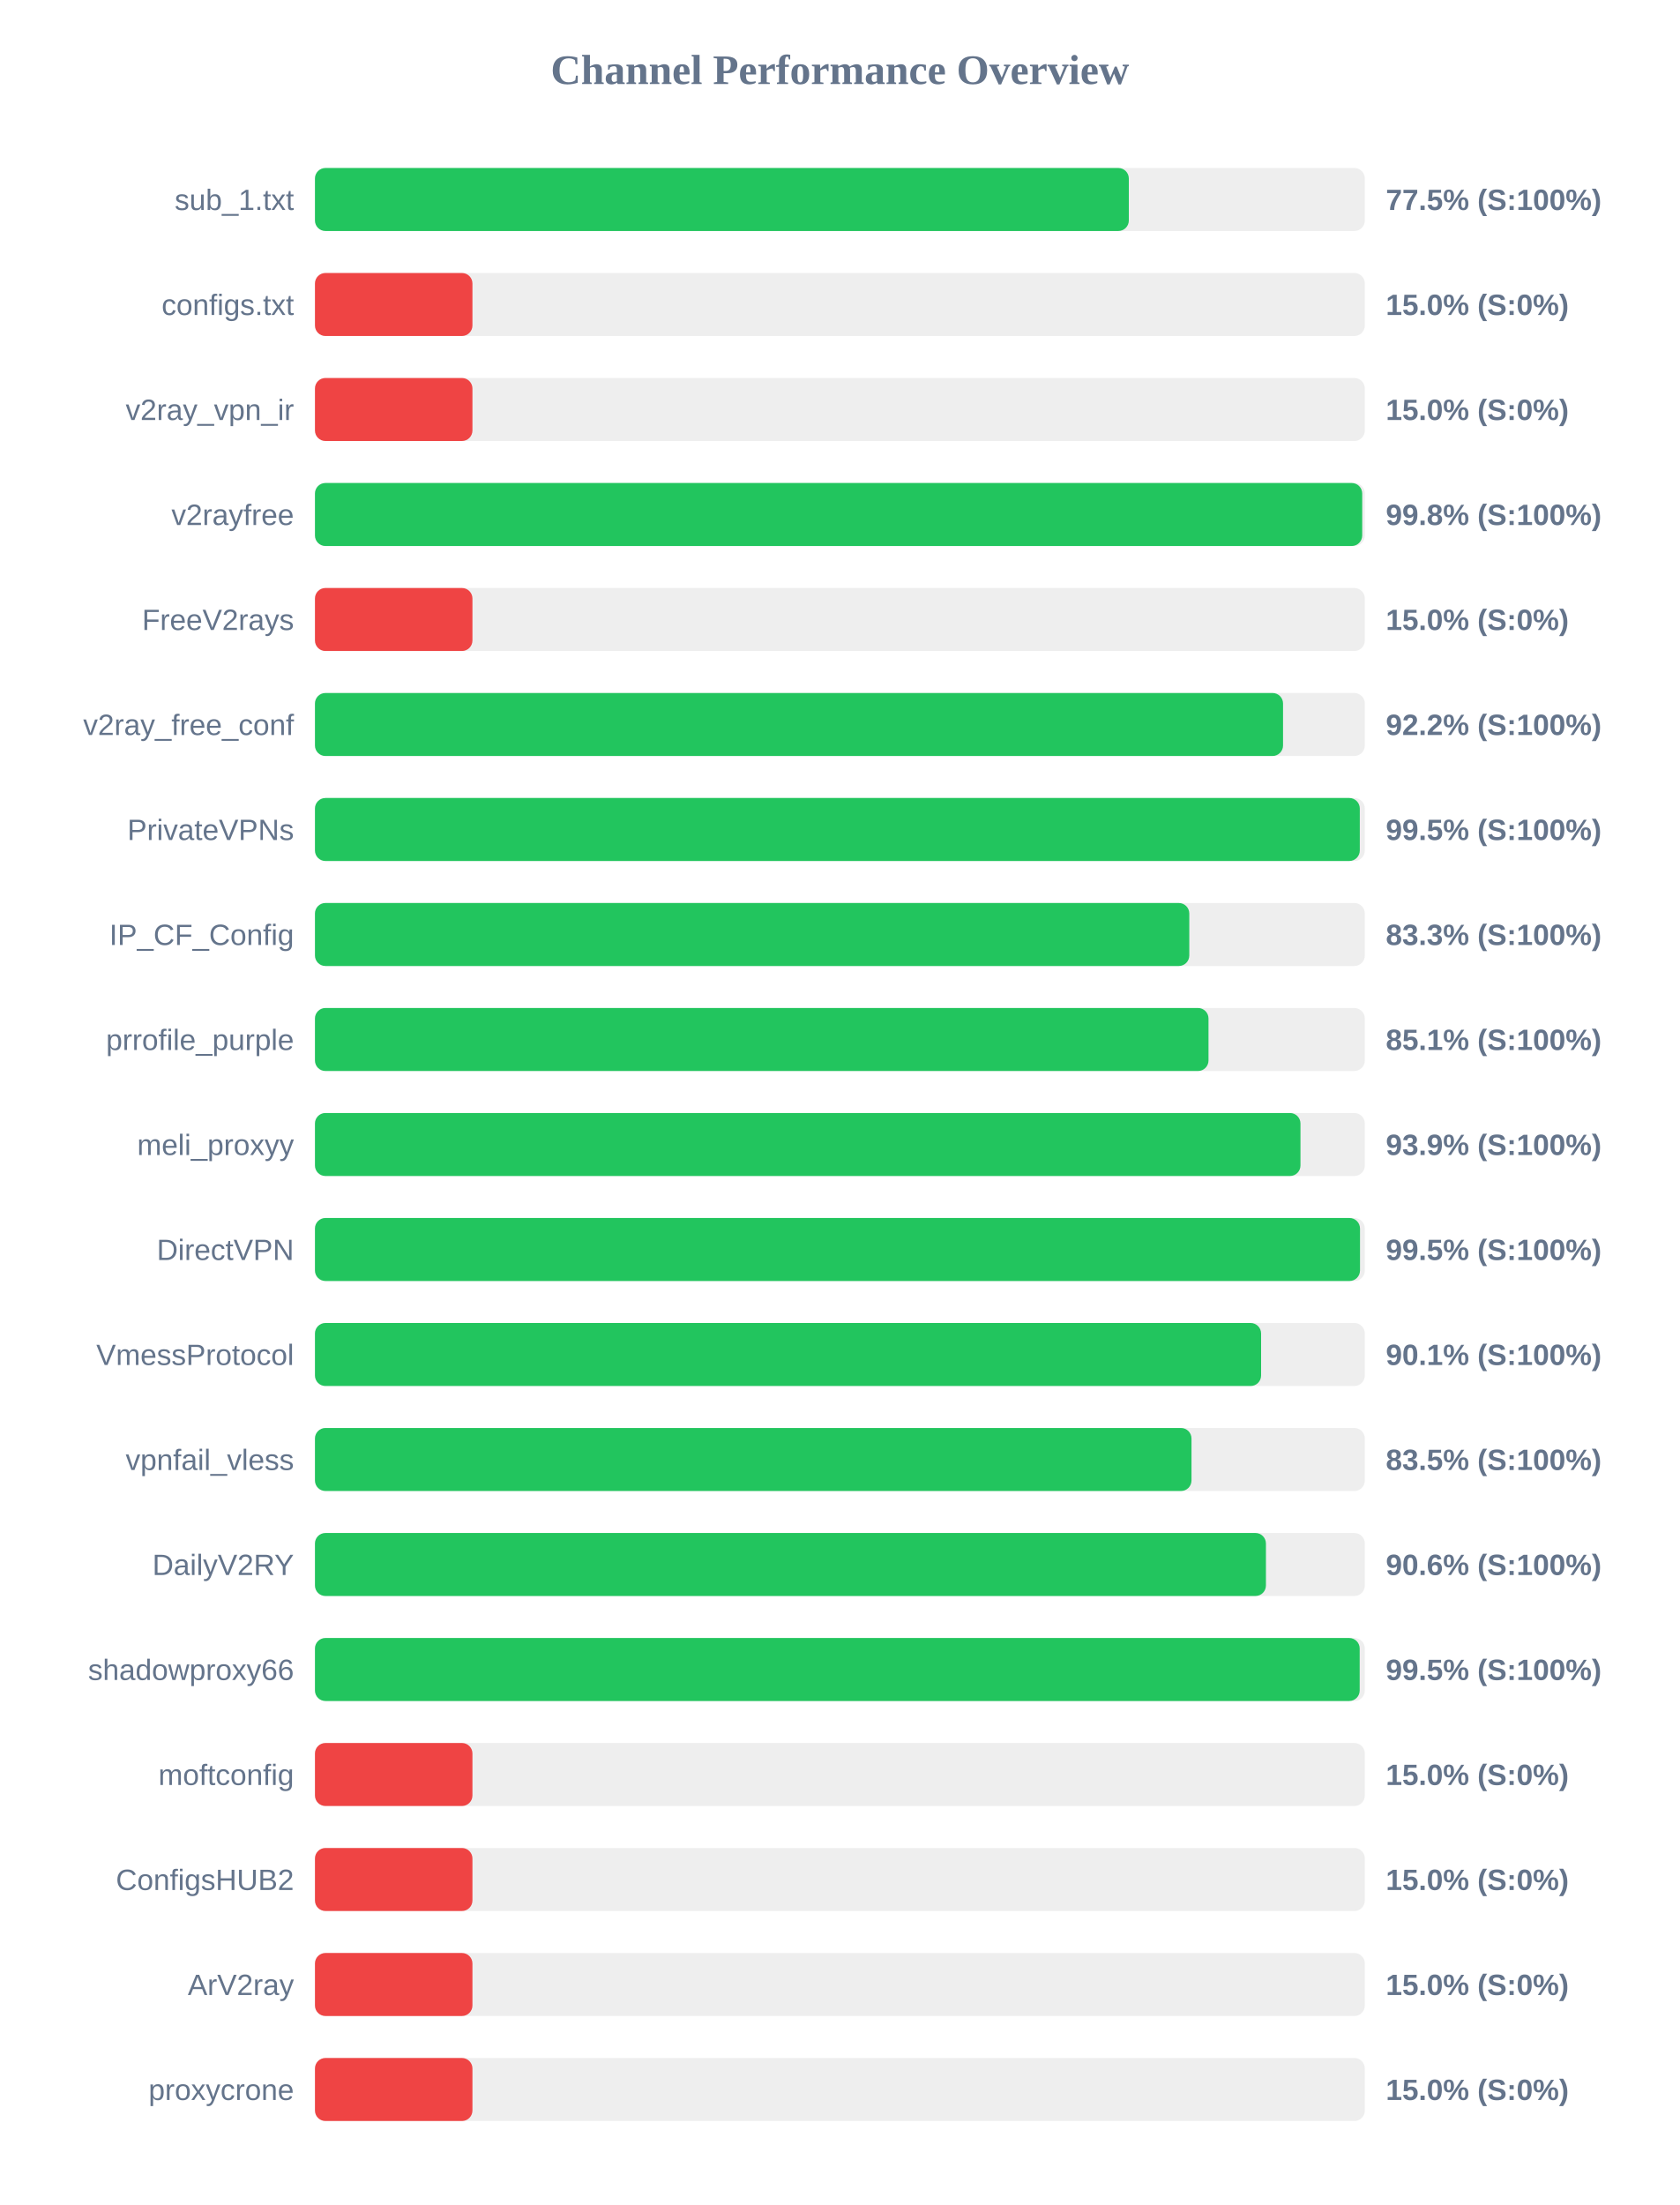
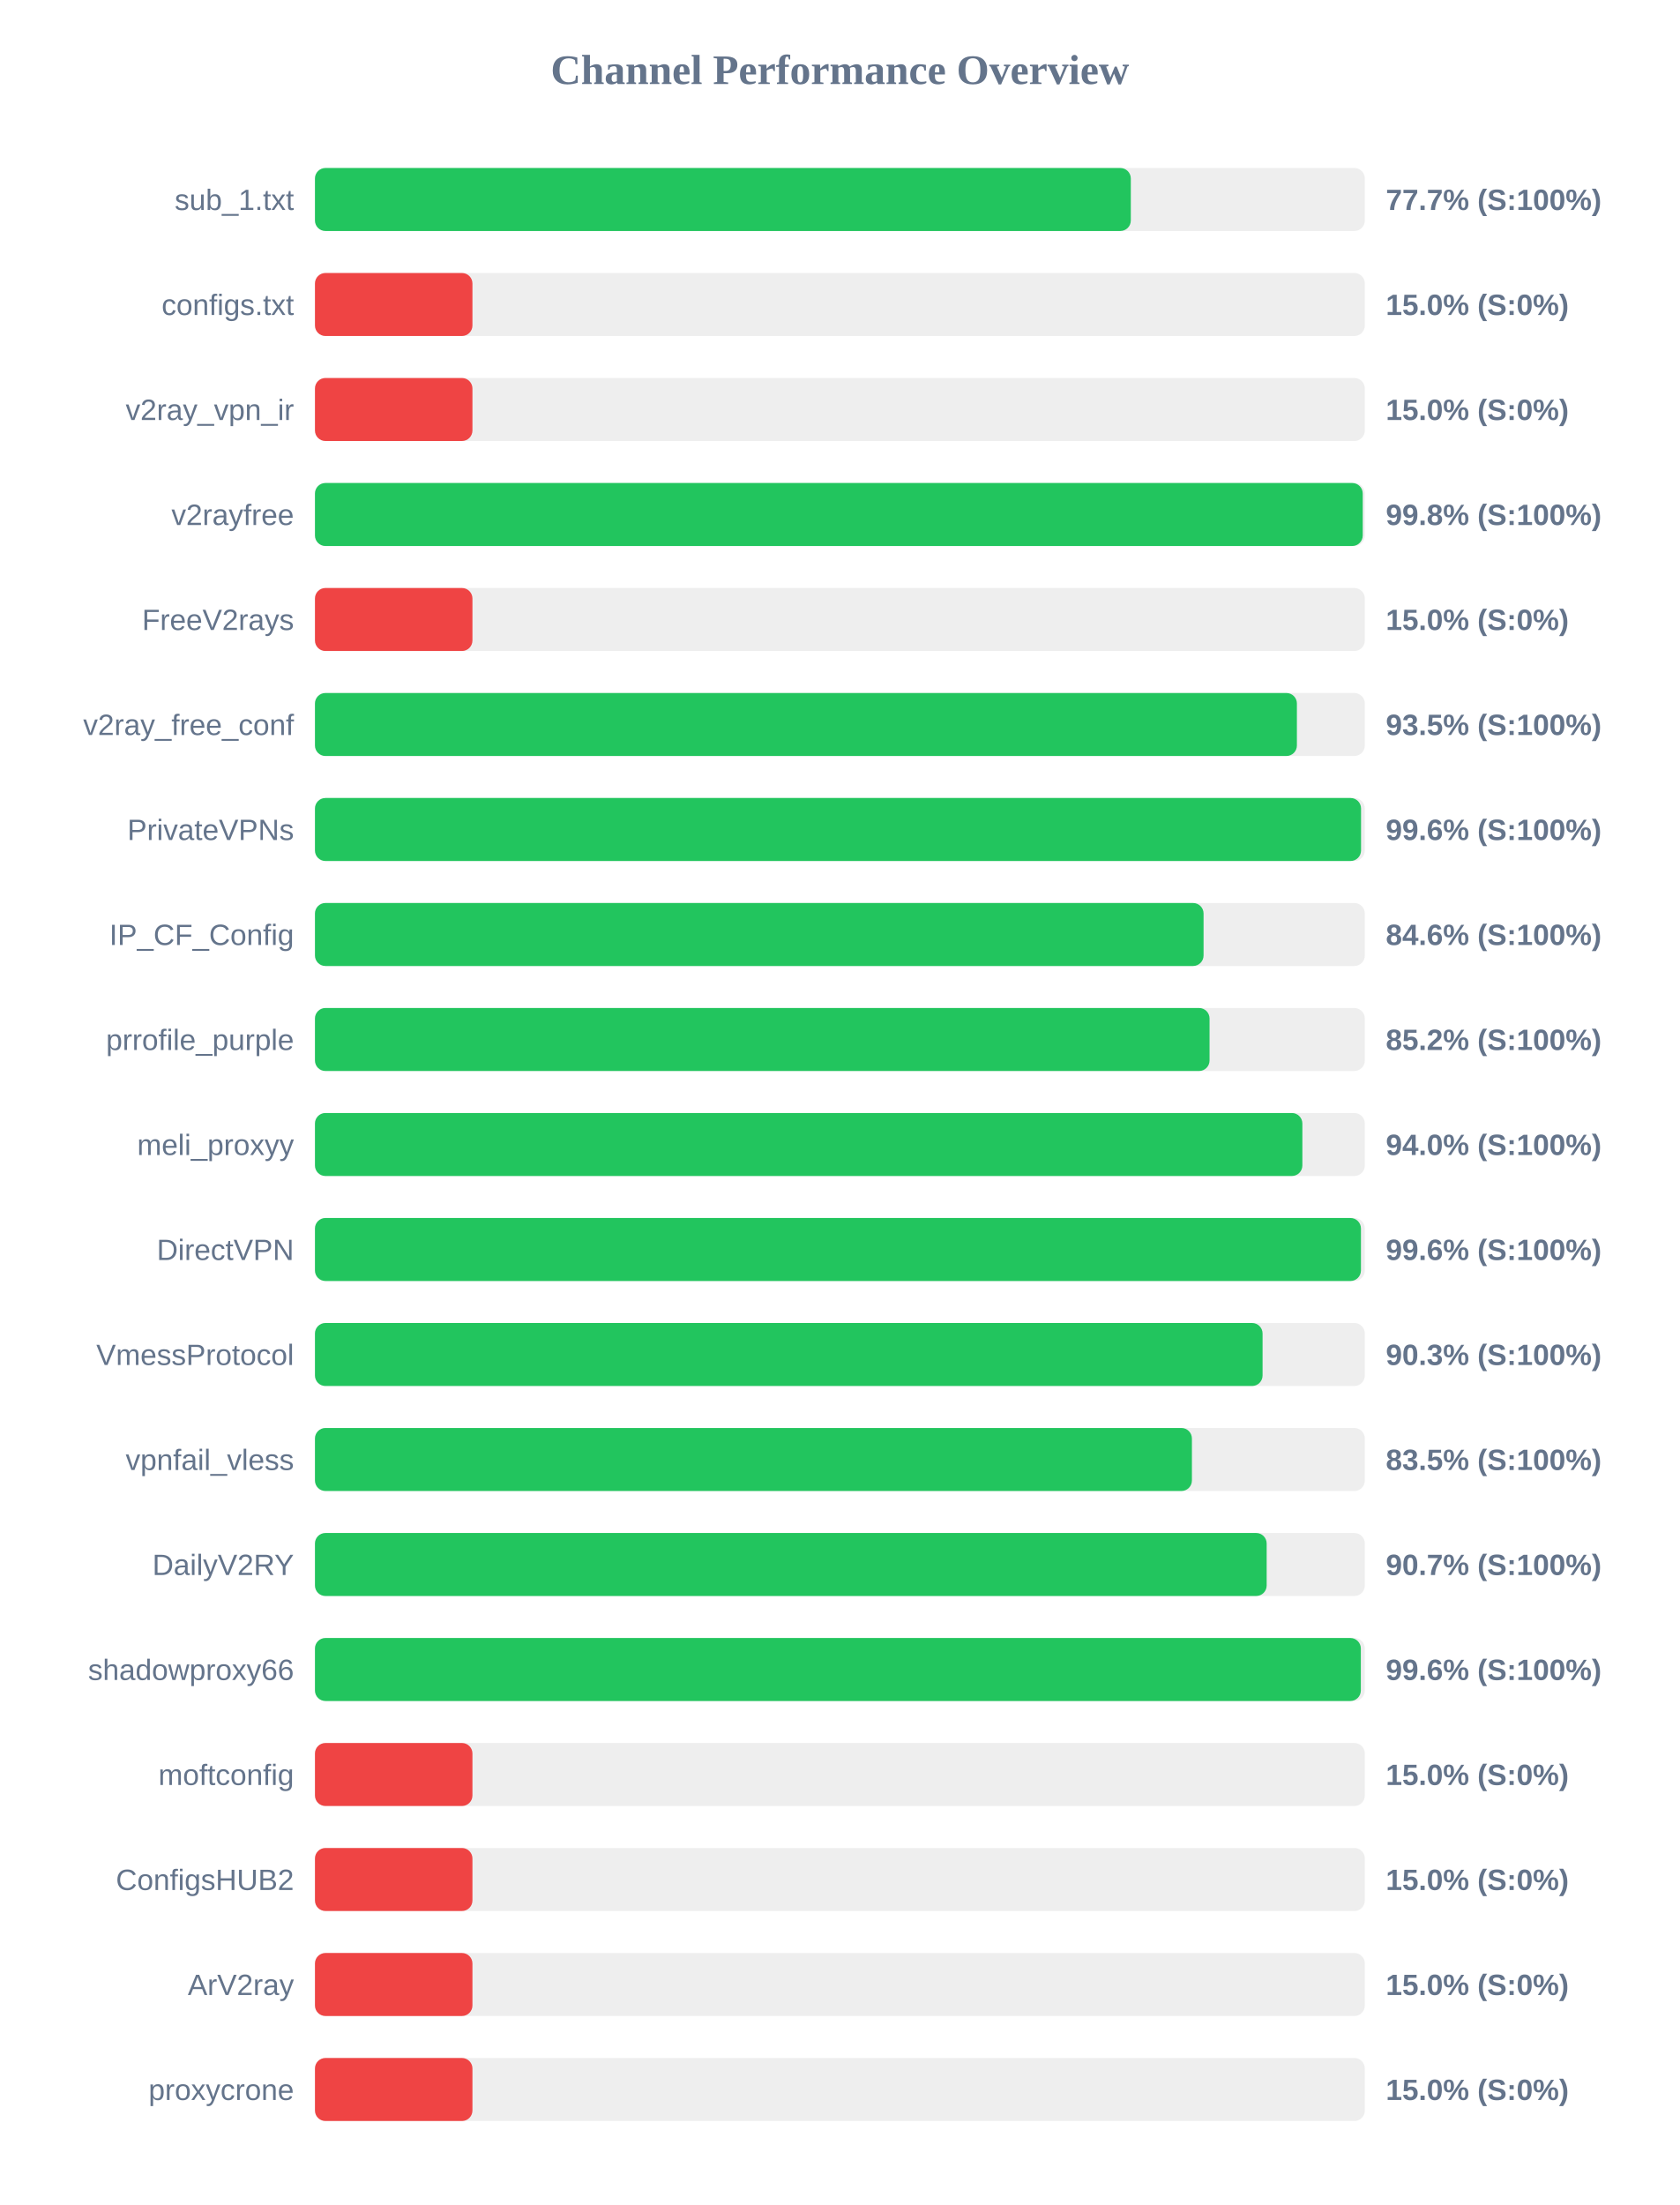
<svg xmlns="http://www.w3.org/2000/svg" width="800" height="1050" version="1.1">
  <style>
        .row { font: 14px Arial; fill: #64748b; }
        .score { font: bold 14px Arial; fill: #64748b; }
    </style>
  <text x="400" y="40" text-anchor="middle" font-size="20px" font-weight="bold" fill="#64748b">Channel Performance Overview</text>
  <rect x="150" y="80" width="500" height="30" fill="#eee" rx="5" />
-   <rect x="150" y="80" width="387.6" height="30" fill="#22c55e" rx="5" />
+   <rect x="150" y="80" width="388.55" height="30" fill="#22c55e" rx="5" />
  <text x="140" y="100" text-anchor="end" class="row">sub_1.txt</text>
-   <text x="660" y="100" text-anchor="start" class="score">77.5% (S:100%)</text>
+   <text x="660" y="100" text-anchor="start" class="score">77.7% (S:100%)</text>
  <rect x="150" y="130" width="500" height="30" fill="#eee" rx="5" />
  <rect x="150" y="130" width="75.0" height="30" fill="#ef4444" rx="5" />
  <text x="140" y="150" text-anchor="end" class="row">configs.txt</text>
  <text x="660" y="150" text-anchor="start" class="score">15.0% (S:0%)</text>
  <rect x="150" y="180" width="500" height="30" fill="#eee" rx="5" />
  <rect x="150" y="180" width="75.0" height="30" fill="#ef4444" rx="5" />
  <text x="140" y="200" text-anchor="end" class="row">v2ray_vpn_ir</text>
  <text x="660" y="200" text-anchor="start" class="score">15.0% (S:0%)</text>
  <rect x="150" y="230" width="500" height="30" fill="#eee" rx="5" />
-   <rect x="150" y="230" width="498.75" height="30" fill="#22c55e" rx="5" />
+   <rect x="150" y="230" width="499.0" height="30" fill="#22c55e" rx="5" />
  <text x="140" y="250" text-anchor="end" class="row">v2rayfree</text>
  <text x="660" y="250" text-anchor="start" class="score">99.8% (S:100%)</text>
  <rect x="150" y="280" width="500" height="30" fill="#eee" rx="5" />
  <rect x="150" y="280" width="75.0" height="30" fill="#ef4444" rx="5" />
  <text x="140" y="300" text-anchor="end" class="row">FreeV2rays</text>
  <text x="660" y="300" text-anchor="start" class="score">15.0% (S:0%)</text>
  <rect x="150" y="330" width="500" height="30" fill="#eee" rx="5" />
-   <rect x="150" y="330" width="461.05" height="30" fill="#22c55e" rx="5" />
+   <rect x="150" y="330" width="467.65" height="30" fill="#22c55e" rx="5" />
  <text x="140" y="350" text-anchor="end" class="row">v2ray_free_conf</text>
-   <text x="660" y="350" text-anchor="start" class="score">92.2% (S:100%)</text>
+   <text x="660" y="350" text-anchor="start" class="score">93.5% (S:100%)</text>
  <rect x="150" y="380" width="500" height="30" fill="#eee" rx="5" />
-   <rect x="150" y="380" width="497.6" height="30" fill="#22c55e" rx="5" />
+   <rect x="150" y="380" width="498.2" height="30" fill="#22c55e" rx="5" />
  <text x="140" y="400" text-anchor="end" class="row">PrivateVPNs</text>
-   <text x="660" y="400" text-anchor="start" class="score">99.5% (S:100%)</text>
+   <text x="660" y="400" text-anchor="start" class="score">99.6% (S:100%)</text>
  <rect x="150" y="430" width="500" height="30" fill="#eee" rx="5" />
-   <rect x="150" y="430" width="416.4" height="30" fill="#22c55e" rx="5" />
+   <rect x="150" y="430" width="423.2" height="30" fill="#22c55e" rx="5" />
  <text x="140" y="450" text-anchor="end" class="row">IP_CF_Config</text>
-   <text x="660" y="450" text-anchor="start" class="score">83.3% (S:100%)</text>
+   <text x="660" y="450" text-anchor="start" class="score">84.6% (S:100%)</text>
  <rect x="150" y="480" width="500" height="30" fill="#eee" rx="5" />
-   <rect x="150" y="480" width="425.55" height="30" fill="#22c55e" rx="5" />
+   <rect x="150" y="480" width="426.05" height="30" fill="#22c55e" rx="5" />
  <text x="140" y="500" text-anchor="end" class="row">prrofile_purple</text>
-   <text x="660" y="500" text-anchor="start" class="score">85.1% (S:100%)</text>
+   <text x="660" y="500" text-anchor="start" class="score">85.2% (S:100%)</text>
  <rect x="150" y="530" width="500" height="30" fill="#eee" rx="5" />
-   <rect x="150" y="530" width="469.35" height="30" fill="#22c55e" rx="5" />
+   <rect x="150" y="530" width="470.25" height="30" fill="#22c55e" rx="5" />
  <text x="140" y="550" text-anchor="end" class="row">meli_proxyy</text>
-   <text x="660" y="550" text-anchor="start" class="score">93.9% (S:100%)</text>
+   <text x="660" y="550" text-anchor="start" class="score">94.0% (S:100%)</text>
  <rect x="150" y="580" width="500" height="30" fill="#eee" rx="5" />
-   <rect x="150" y="580" width="497.7" height="30" fill="#22c55e" rx="5" />
+   <rect x="150" y="580" width="498.15" height="30" fill="#22c55e" rx="5" />
  <text x="140" y="600" text-anchor="end" class="row">DirectVPN</text>
-   <text x="660" y="600" text-anchor="start" class="score">99.5% (S:100%)</text>
+   <text x="660" y="600" text-anchor="start" class="score">99.6% (S:100%)</text>
  <rect x="150" y="630" width="500" height="30" fill="#eee" rx="5" />
-   <rect x="150" y="630" width="450.6" height="30" fill="#22c55e" rx="5" />
+   <rect x="150" y="630" width="451.3" height="30" fill="#22c55e" rx="5" />
  <text x="140" y="650" text-anchor="end" class="row">VmessProtocol</text>
-   <text x="660" y="650" text-anchor="start" class="score">90.1% (S:100%)</text>
+   <text x="660" y="650" text-anchor="start" class="score">90.3% (S:100%)</text>
  <rect x="150" y="680" width="500" height="30" fill="#eee" rx="5" />
-   <rect x="150" y="680" width="417.45" height="30" fill="#22c55e" rx="5" />
+   <rect x="150" y="680" width="417.65" height="30" fill="#22c55e" rx="5" />
  <text x="140" y="700" text-anchor="end" class="row">vpnfail_vless</text>
  <text x="660" y="700" text-anchor="start" class="score">83.5% (S:100%)</text>
  <rect x="150" y="730" width="500" height="30" fill="#eee" rx="5" />
-   <rect x="150" y="730" width="452.9" height="30" fill="#22c55e" rx="5" />
+   <rect x="150" y="730" width="453.25" height="30" fill="#22c55e" rx="5" />
  <text x="140" y="750" text-anchor="end" class="row">DailyV2RY</text>
-   <text x="660" y="750" text-anchor="start" class="score">90.6% (S:100%)</text>
+   <text x="660" y="750" text-anchor="start" class="score">90.7% (S:100%)</text>
  <rect x="150" y="780" width="500" height="30" fill="#eee" rx="5" />
-   <rect x="150" y="780" width="497.55" height="30" fill="#22c55e" rx="5" />
+   <rect x="150" y="780" width="498.1" height="30" fill="#22c55e" rx="5" />
  <text x="140" y="800" text-anchor="end" class="row">shadowproxy66</text>
-   <text x="660" y="800" text-anchor="start" class="score">99.5% (S:100%)</text>
+   <text x="660" y="800" text-anchor="start" class="score">99.6% (S:100%)</text>
  <rect x="150" y="830" width="500" height="30" fill="#eee" rx="5" />
  <rect x="150" y="830" width="75.0" height="30" fill="#ef4444" rx="5" />
  <text x="140" y="850" text-anchor="end" class="row">moftconfig</text>
  <text x="660" y="850" text-anchor="start" class="score">15.0% (S:0%)</text>
  <rect x="150" y="880" width="500" height="30" fill="#eee" rx="5" />
  <rect x="150" y="880" width="75.0" height="30" fill="#ef4444" rx="5" />
  <text x="140" y="900" text-anchor="end" class="row">ConfigsHUB2</text>
  <text x="660" y="900" text-anchor="start" class="score">15.0% (S:0%)</text>
  <rect x="150" y="930" width="500" height="30" fill="#eee" rx="5" />
  <rect x="150" y="930" width="75.0" height="30" fill="#ef4444" rx="5" />
  <text x="140" y="950" text-anchor="end" class="row">ArV2ray</text>
  <text x="660" y="950" text-anchor="start" class="score">15.0% (S:0%)</text>
  <rect x="150" y="980" width="500" height="30" fill="#eee" rx="5" />
  <rect x="150" y="980" width="75.0" height="30" fill="#ef4444" rx="5" />
  <text x="140" y="1000" text-anchor="end" class="row">proxycrone</text>
  <text x="660" y="1000" text-anchor="start" class="score">15.0% (S:0%)</text>
</svg>
